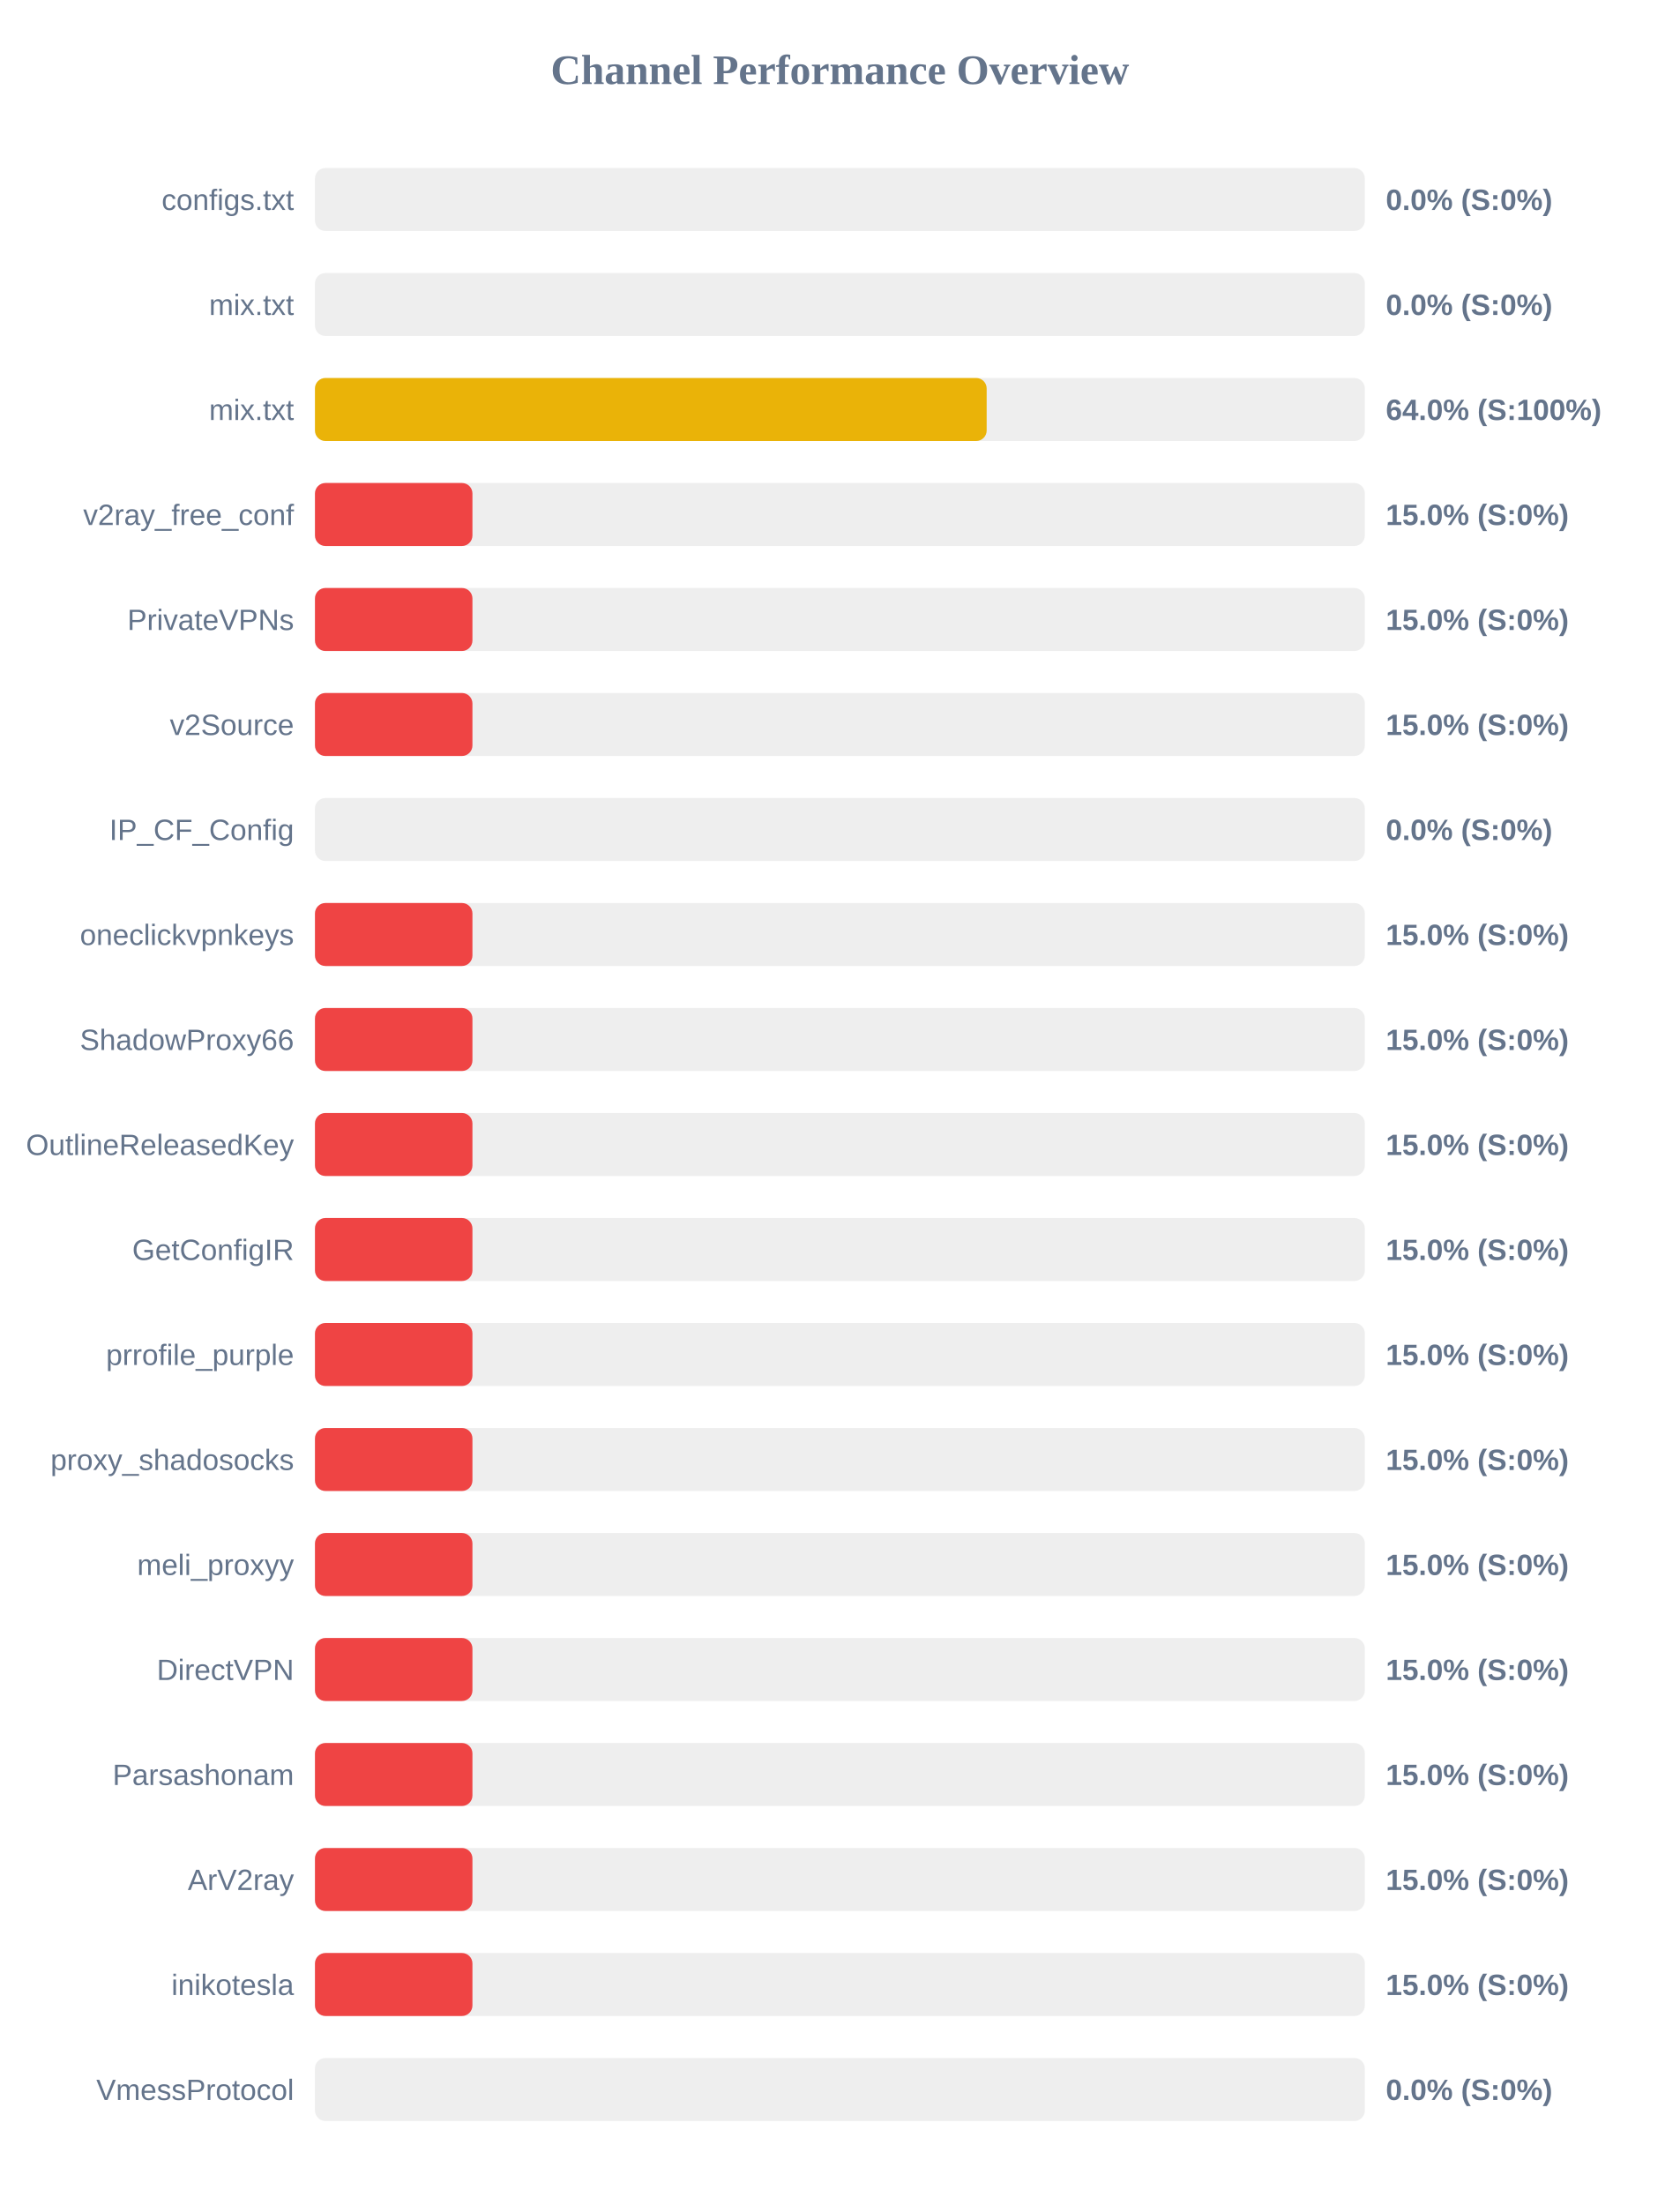
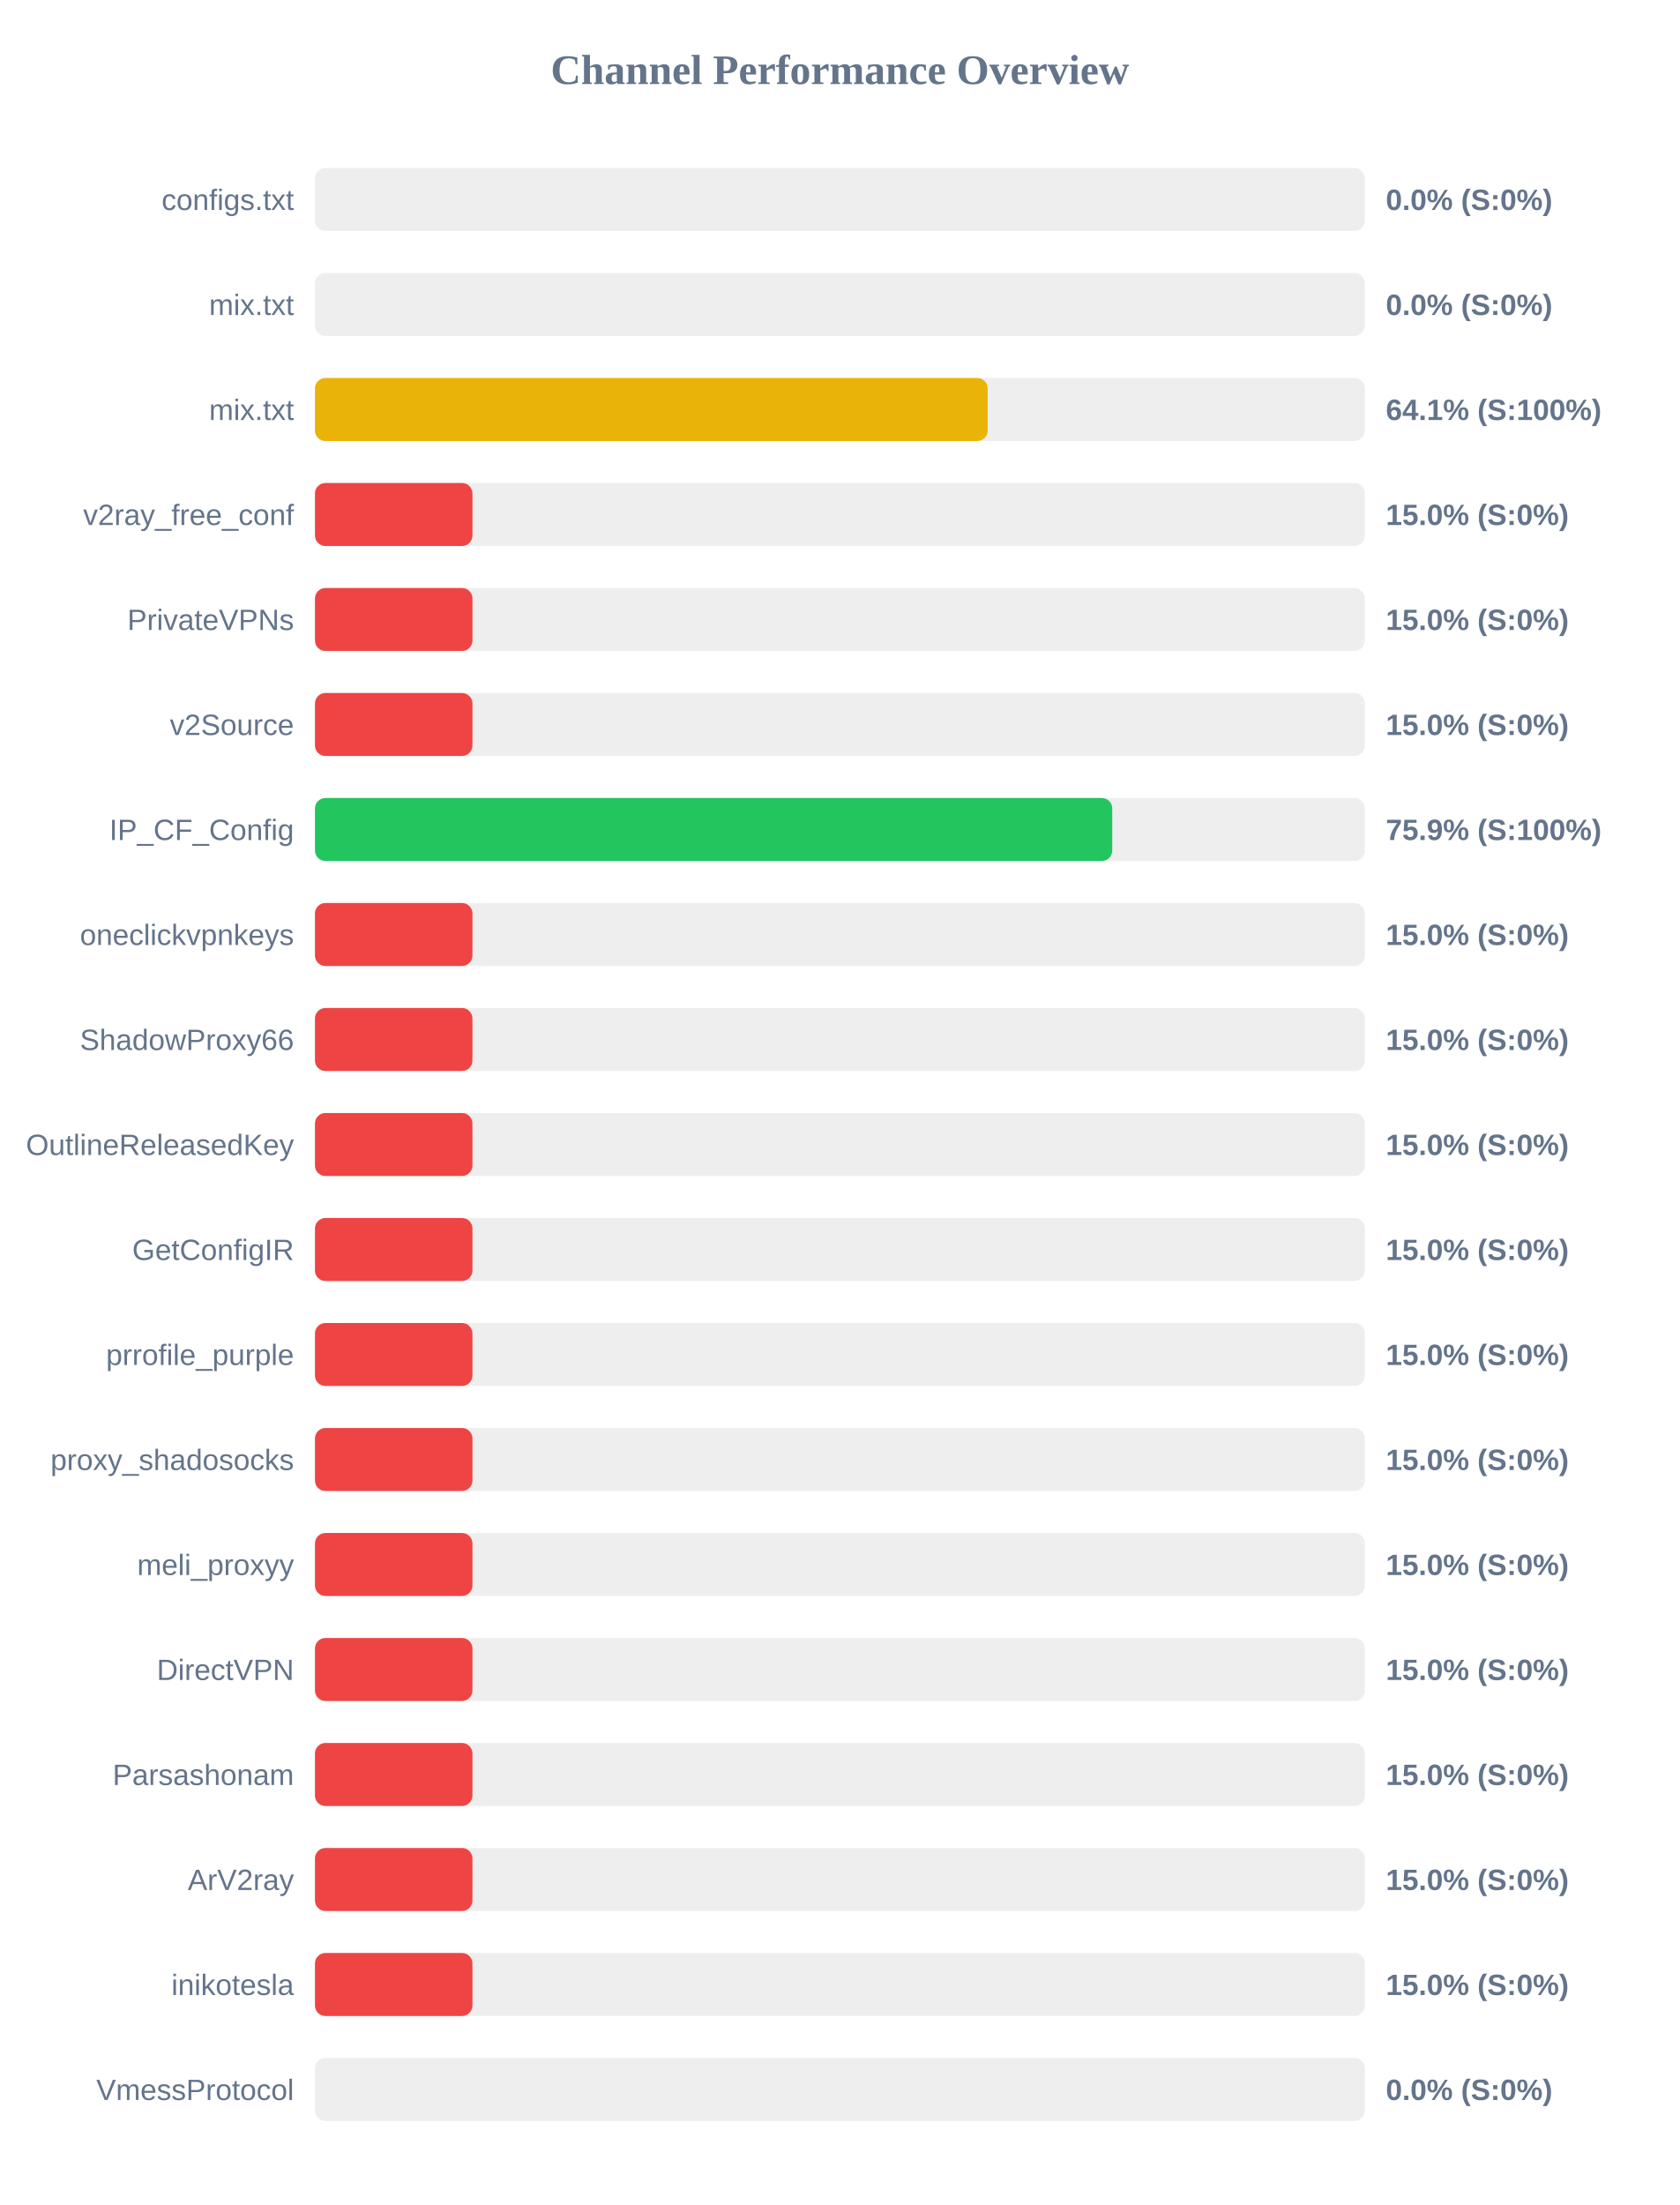
<svg xmlns="http://www.w3.org/2000/svg" width="800" height="1050" version="1.1">
  <style>
        .row { font: 14px Arial; fill: #64748b; }
        .score { font: bold 14px Arial; fill: #64748b; }
    </style>
  <text x="400" y="40" text-anchor="middle" font-size="20px" font-weight="bold" fill="#64748b">Channel Performance Overview</text>
  <rect x="150" y="80" width="500" height="30" fill="#eee" rx="5" />
  <rect x="150" y="80" width="0.0" height="30" fill="#ef4444" rx="5" />
  <text x="140" y="100" text-anchor="end" class="row">configs.txt</text>
  <text x="660" y="100" text-anchor="start" class="score">0.0% (S:0%)</text>
  <rect x="150" y="130" width="500" height="30" fill="#eee" rx="5" />
  <rect x="150" y="130" width="0.0" height="30" fill="#ef4444" rx="5" />
  <text x="140" y="150" text-anchor="end" class="row">mix.txt</text>
  <text x="660" y="150" text-anchor="start" class="score">0.0% (S:0%)</text>
  <rect x="150" y="180" width="500" height="30" fill="#eee" rx="5" />
-   <rect x="150" y="180" width="319.9" height="30" fill="#eab308" rx="5" />
+   <rect x="150" y="180" width="320.4" height="30" fill="#eab308" rx="5" />
  <text x="140" y="200" text-anchor="end" class="row">mix.txt</text>
-   <text x="660" y="200" text-anchor="start" class="score">64.0% (S:100%)</text>
+   <text x="660" y="200" text-anchor="start" class="score">64.1% (S:100%)</text>
  <rect x="150" y="230" width="500" height="30" fill="#eee" rx="5" />
  <rect x="150" y="230" width="75.0" height="30" fill="#ef4444" rx="5" />
  <text x="140" y="250" text-anchor="end" class="row">v2ray_free_conf</text>
  <text x="660" y="250" text-anchor="start" class="score">15.0% (S:0%)</text>
  <rect x="150" y="280" width="500" height="30" fill="#eee" rx="5" />
  <rect x="150" y="280" width="75.0" height="30" fill="#ef4444" rx="5" />
  <text x="140" y="300" text-anchor="end" class="row">PrivateVPNs</text>
  <text x="660" y="300" text-anchor="start" class="score">15.0% (S:0%)</text>
  <rect x="150" y="330" width="500" height="30" fill="#eee" rx="5" />
  <rect x="150" y="330" width="75.0" height="30" fill="#ef4444" rx="5" />
  <text x="140" y="350" text-anchor="end" class="row">v2Source</text>
  <text x="660" y="350" text-anchor="start" class="score">15.0% (S:0%)</text>
  <rect x="150" y="380" width="500" height="30" fill="#eee" rx="5" />
-   <rect x="150" y="380" width="0.0" height="30" fill="#ef4444" rx="5" />
+   <rect x="150" y="380" width="379.7" height="30" fill="#22c55e" rx="5" />
  <text x="140" y="400" text-anchor="end" class="row">IP_CF_Config</text>
-   <text x="660" y="400" text-anchor="start" class="score">0.0% (S:0%)</text>
+   <text x="660" y="400" text-anchor="start" class="score">75.9% (S:100%)</text>
  <rect x="150" y="430" width="500" height="30" fill="#eee" rx="5" />
  <rect x="150" y="430" width="75.0" height="30" fill="#ef4444" rx="5" />
  <text x="140" y="450" text-anchor="end" class="row">oneclickvpnkeys</text>
  <text x="660" y="450" text-anchor="start" class="score">15.0% (S:0%)</text>
  <rect x="150" y="480" width="500" height="30" fill="#eee" rx="5" />
  <rect x="150" y="480" width="75.0" height="30" fill="#ef4444" rx="5" />
  <text x="140" y="500" text-anchor="end" class="row">ShadowProxy66</text>
  <text x="660" y="500" text-anchor="start" class="score">15.0% (S:0%)</text>
  <rect x="150" y="530" width="500" height="30" fill="#eee" rx="5" />
  <rect x="150" y="530" width="75.0" height="30" fill="#ef4444" rx="5" />
  <text x="140" y="550" text-anchor="end" class="row">OutlineReleasedKey</text>
  <text x="660" y="550" text-anchor="start" class="score">15.0% (S:0%)</text>
  <rect x="150" y="580" width="500" height="30" fill="#eee" rx="5" />
  <rect x="150" y="580" width="75.0" height="30" fill="#ef4444" rx="5" />
  <text x="140" y="600" text-anchor="end" class="row">GetConfigIR</text>
  <text x="660" y="600" text-anchor="start" class="score">15.0% (S:0%)</text>
  <rect x="150" y="630" width="500" height="30" fill="#eee" rx="5" />
  <rect x="150" y="630" width="75.0" height="30" fill="#ef4444" rx="5" />
  <text x="140" y="650" text-anchor="end" class="row">prrofile_purple</text>
  <text x="660" y="650" text-anchor="start" class="score">15.0% (S:0%)</text>
  <rect x="150" y="680" width="500" height="30" fill="#eee" rx="5" />
  <rect x="150" y="680" width="75.0" height="30" fill="#ef4444" rx="5" />
  <text x="140" y="700" text-anchor="end" class="row">proxy_shadosocks</text>
  <text x="660" y="700" text-anchor="start" class="score">15.0% (S:0%)</text>
  <rect x="150" y="730" width="500" height="30" fill="#eee" rx="5" />
  <rect x="150" y="730" width="75.0" height="30" fill="#ef4444" rx="5" />
  <text x="140" y="750" text-anchor="end" class="row">meli_proxyy</text>
  <text x="660" y="750" text-anchor="start" class="score">15.0% (S:0%)</text>
  <rect x="150" y="780" width="500" height="30" fill="#eee" rx="5" />
  <rect x="150" y="780" width="75.0" height="30" fill="#ef4444" rx="5" />
  <text x="140" y="800" text-anchor="end" class="row">DirectVPN</text>
  <text x="660" y="800" text-anchor="start" class="score">15.0% (S:0%)</text>
  <rect x="150" y="830" width="500" height="30" fill="#eee" rx="5" />
  <rect x="150" y="830" width="75.0" height="30" fill="#ef4444" rx="5" />
  <text x="140" y="850" text-anchor="end" class="row">Parsashonam</text>
  <text x="660" y="850" text-anchor="start" class="score">15.0% (S:0%)</text>
  <rect x="150" y="880" width="500" height="30" fill="#eee" rx="5" />
  <rect x="150" y="880" width="75.0" height="30" fill="#ef4444" rx="5" />
  <text x="140" y="900" text-anchor="end" class="row">ArV2ray</text>
  <text x="660" y="900" text-anchor="start" class="score">15.0% (S:0%)</text>
  <rect x="150" y="930" width="500" height="30" fill="#eee" rx="5" />
  <rect x="150" y="930" width="75.0" height="30" fill="#ef4444" rx="5" />
  <text x="140" y="950" text-anchor="end" class="row">inikotesla</text>
  <text x="660" y="950" text-anchor="start" class="score">15.0% (S:0%)</text>
  <rect x="150" y="980" width="500" height="30" fill="#eee" rx="5" />
  <rect x="150" y="980" width="0.0" height="30" fill="#ef4444" rx="5" />
  <text x="140" y="1000" text-anchor="end" class="row">VmessProtocol</text>
  <text x="660" y="1000" text-anchor="start" class="score">0.0% (S:0%)</text>
</svg>
